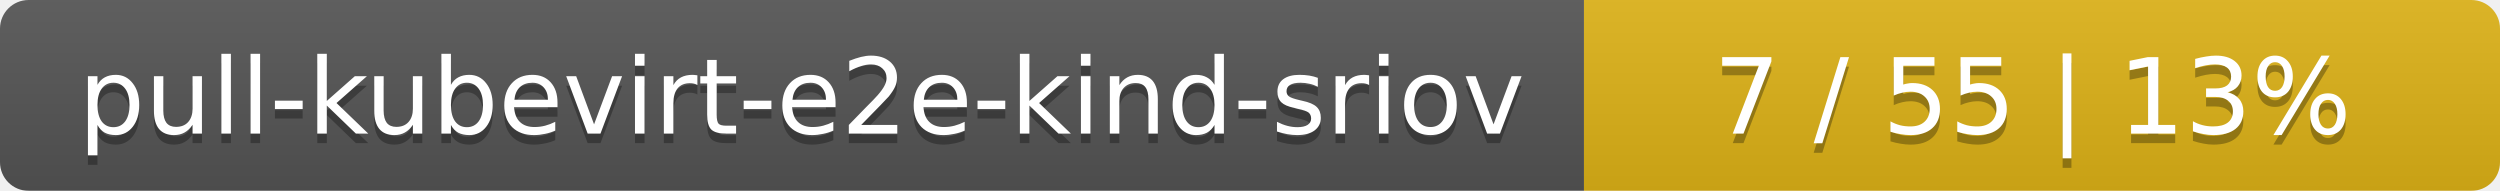
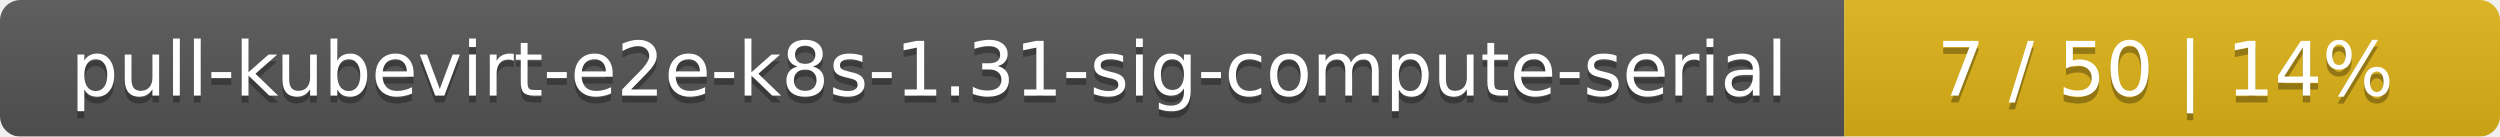
- <svg xmlns="http://www.w3.org/2000/svg" width="262" height="20">
+ <svg xmlns="http://www.w3.org/2000/svg" width="366" height="20">
  <linearGradient id="smooth" x2="0" y2="100%">
    <stop offset="0" stop-color="#bbb" stop-opacity=".1" />
    <stop offset="1" stop-opacity=".1" />
  </linearGradient>
  <mask id="round">
-     <rect width="262" height="20" rx="3" fill="#fff" />
+     <rect width="366" height="20" rx="3" fill="#fff" />
  </mask>
  <g mask="url(#round)">
-     <rect width="166" height="20" fill="#555" />
-     <rect x="166" width="96" height="20" fill="#dfb317" />
-     <rect width="262" height="20" fill="url(#smooth)" />
+     <rect width="270" height="20" fill="#555" />
+     <rect x="270" width="96" height="20" fill="#dfb317" />
+     <rect width="366" height="20" fill="url(#smooth)" />
  </g>
  <g fill="#fff" text-anchor="middle" font-family="DejaVu Sans,Verdana,Geneva,sans-serif" font-size="11">
-     <text x="84" y="15" fill="#010101" fill-opacity=".3">pull-kubevirt-e2e-kind-sriov</text>
-     <text x="84" y="14">pull-kubevirt-e2e-kind-sriov</text>
-     <text x="213" y="15" fill="#010101" fill-opacity=".3">7 / 55    |    13%</text>
-     <text x="213" y="14">7 / 55    |    13%</text>
+     <text x="136" y="15" fill="#010101" fill-opacity=".3">pull-kubevirt-e2e-k8s-1.31-sig-compute-serial</text>
+     <text x="136" y="14">pull-kubevirt-e2e-k8s-1.31-sig-compute-serial</text>
+     <text x="317" y="15" fill="#010101" fill-opacity=".3">7 / 50    |    14%</text>
+     <text x="317" y="14">7 / 50    |    14%</text>
  </g>
</svg>
